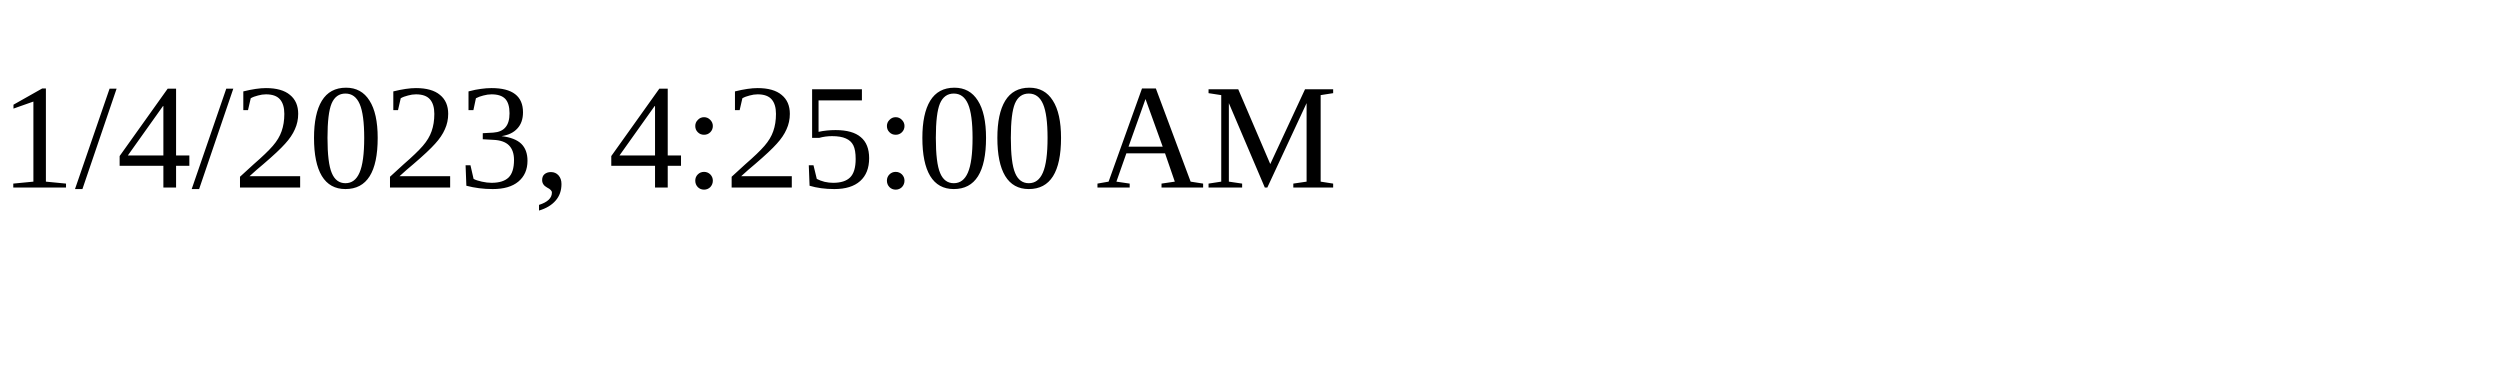
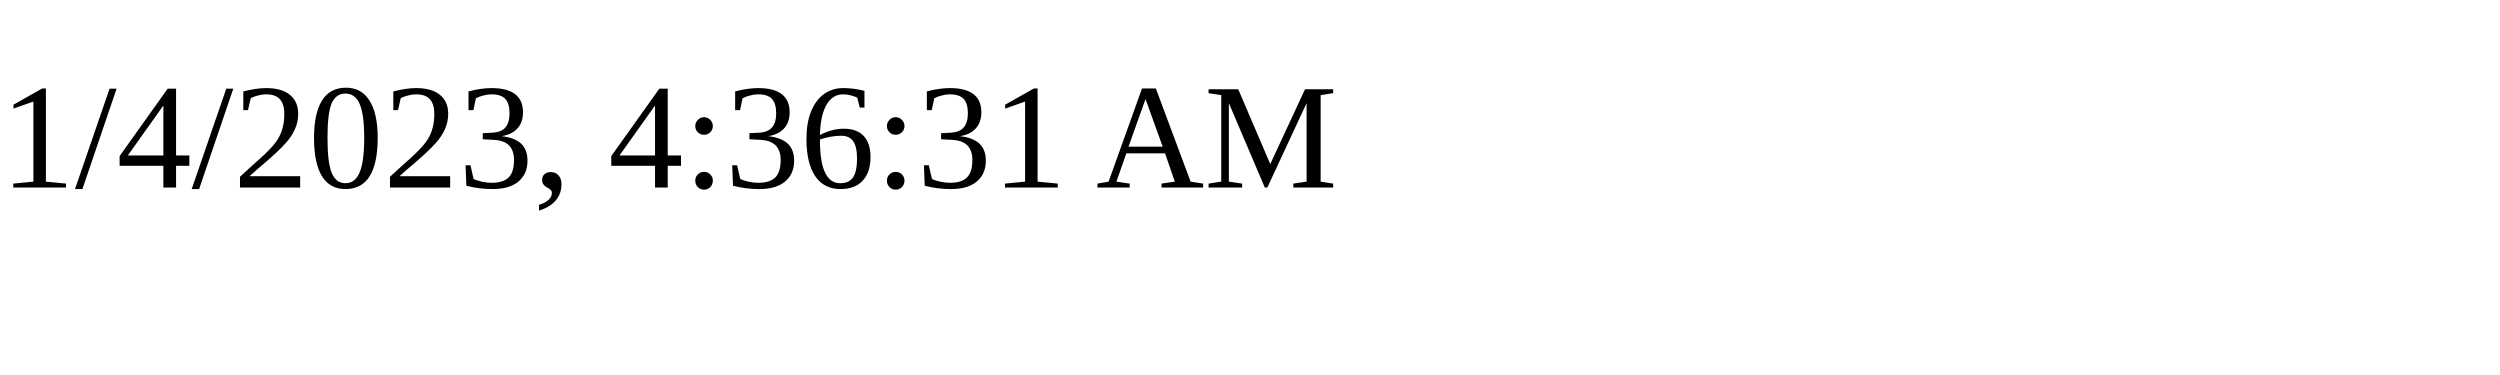
<svg xmlns="http://www.w3.org/2000/svg" height="30" width="200">
-   <text x="0" y="15">1/4/2023, 4:25:00 AM</text>
+   <text x="0" y="15">1/4/2023, 4:36:31 AM</text>
</svg>
